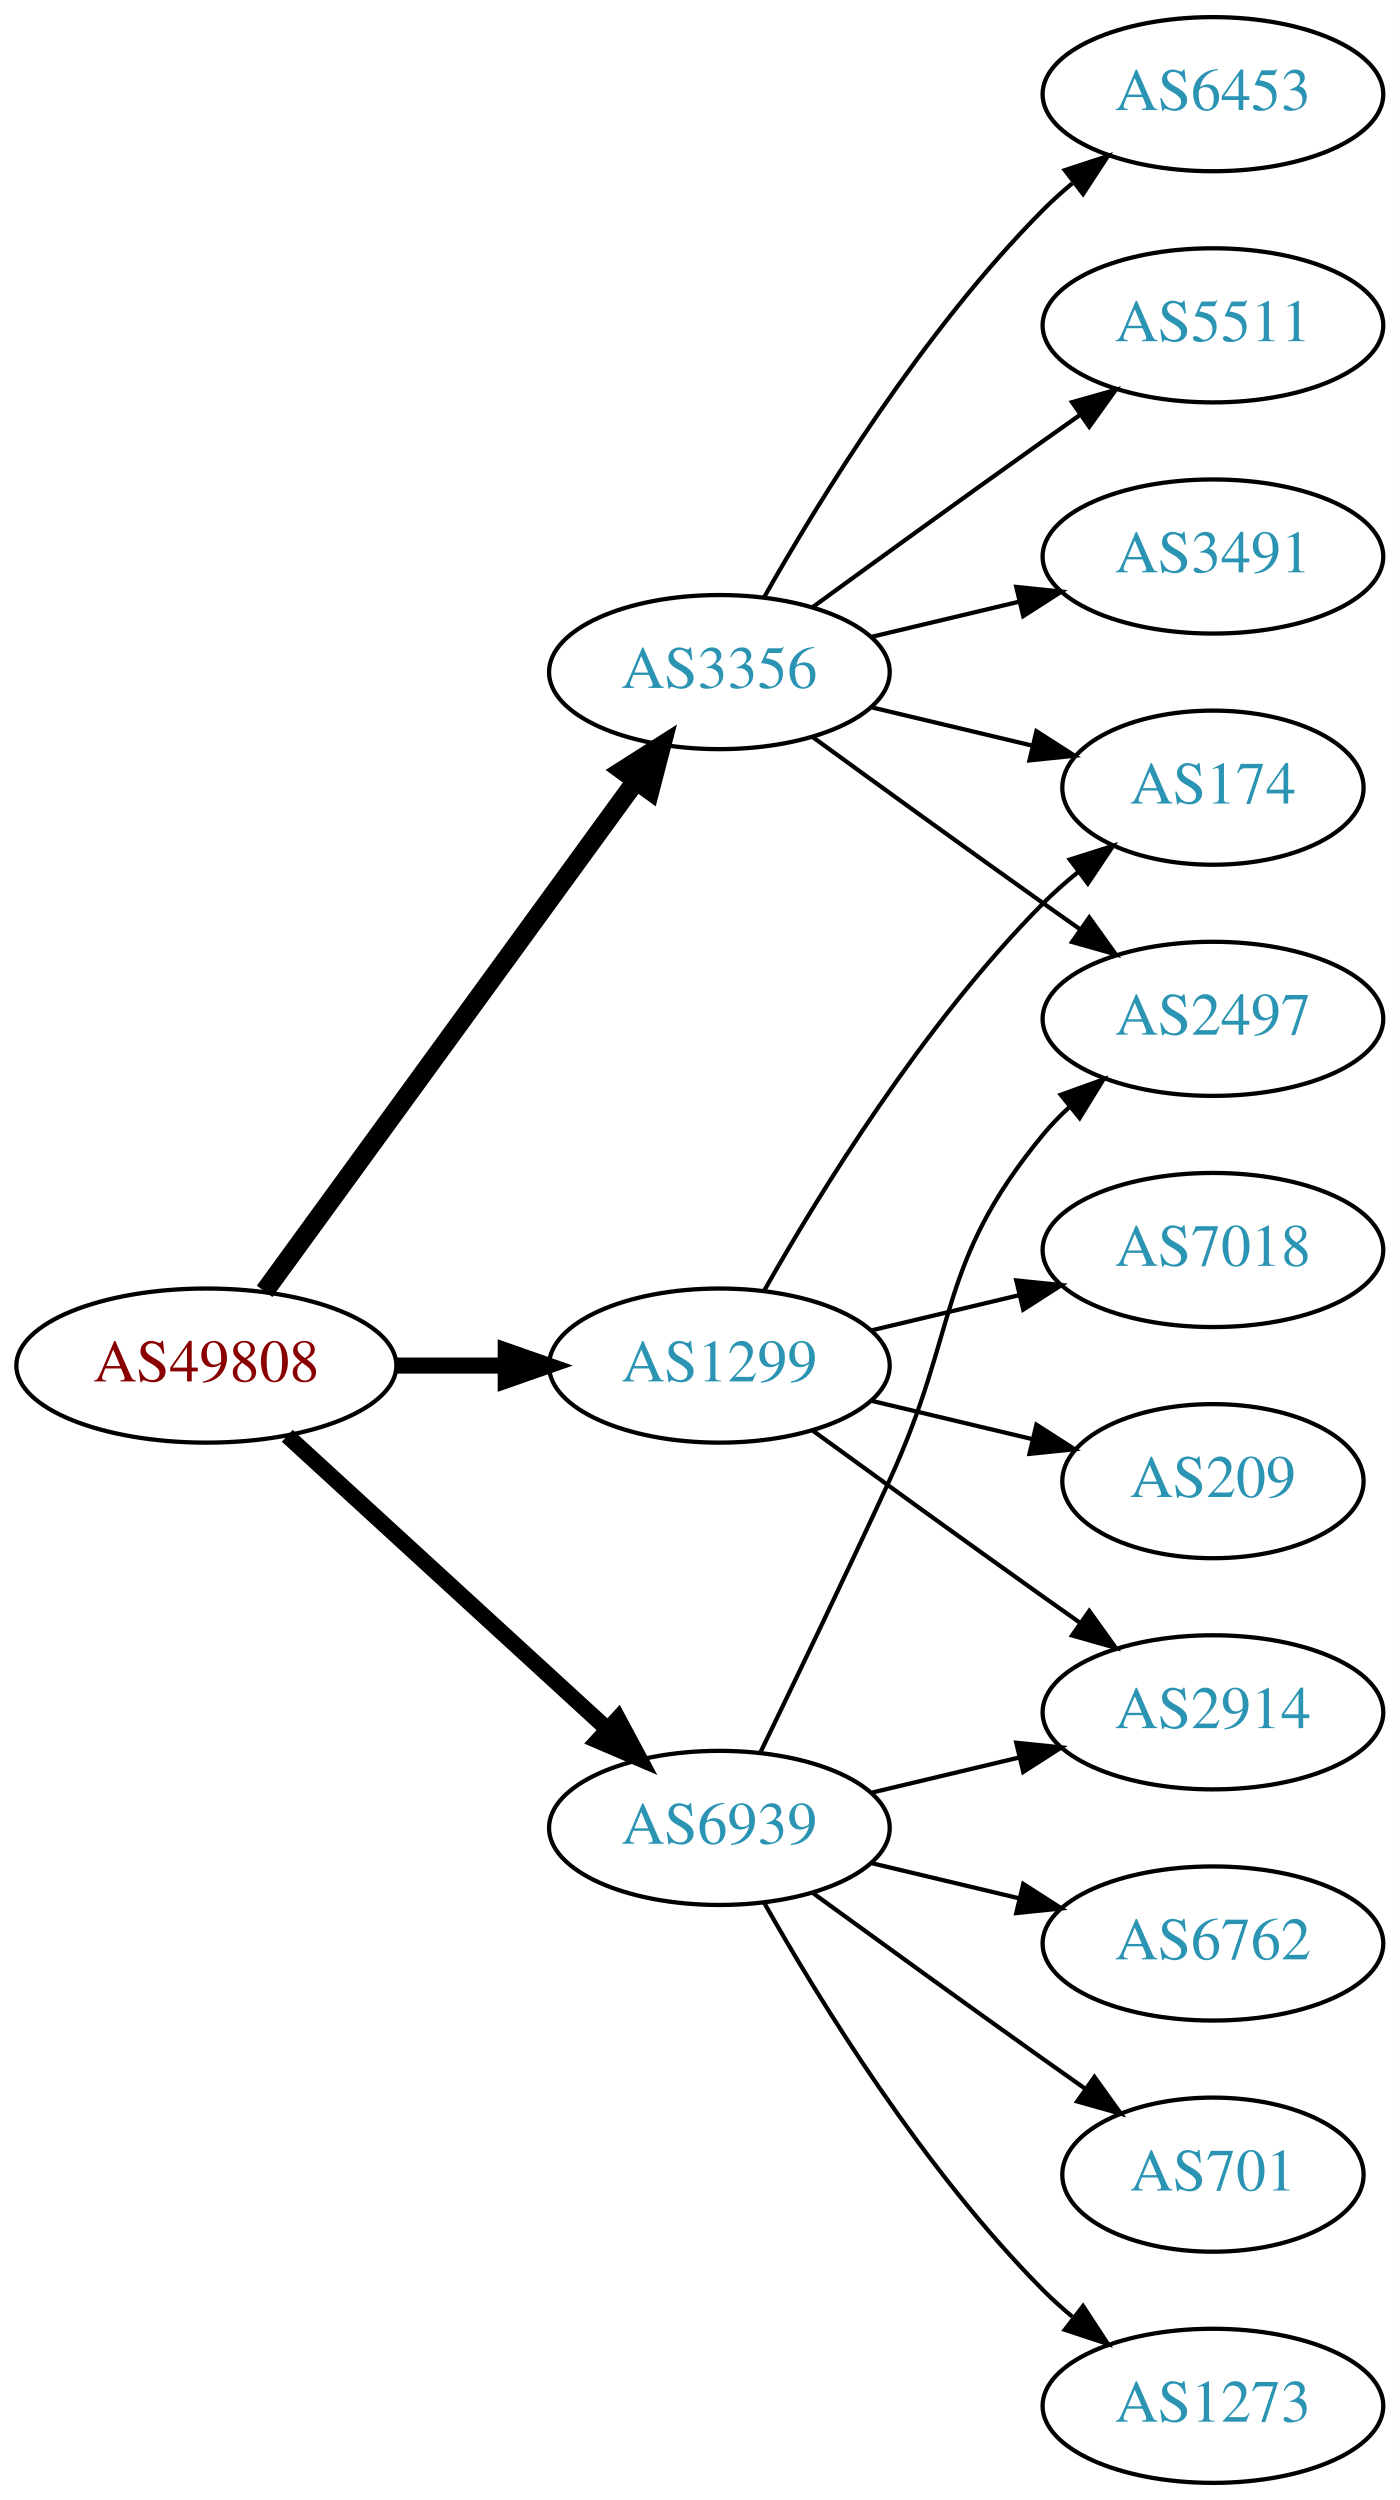
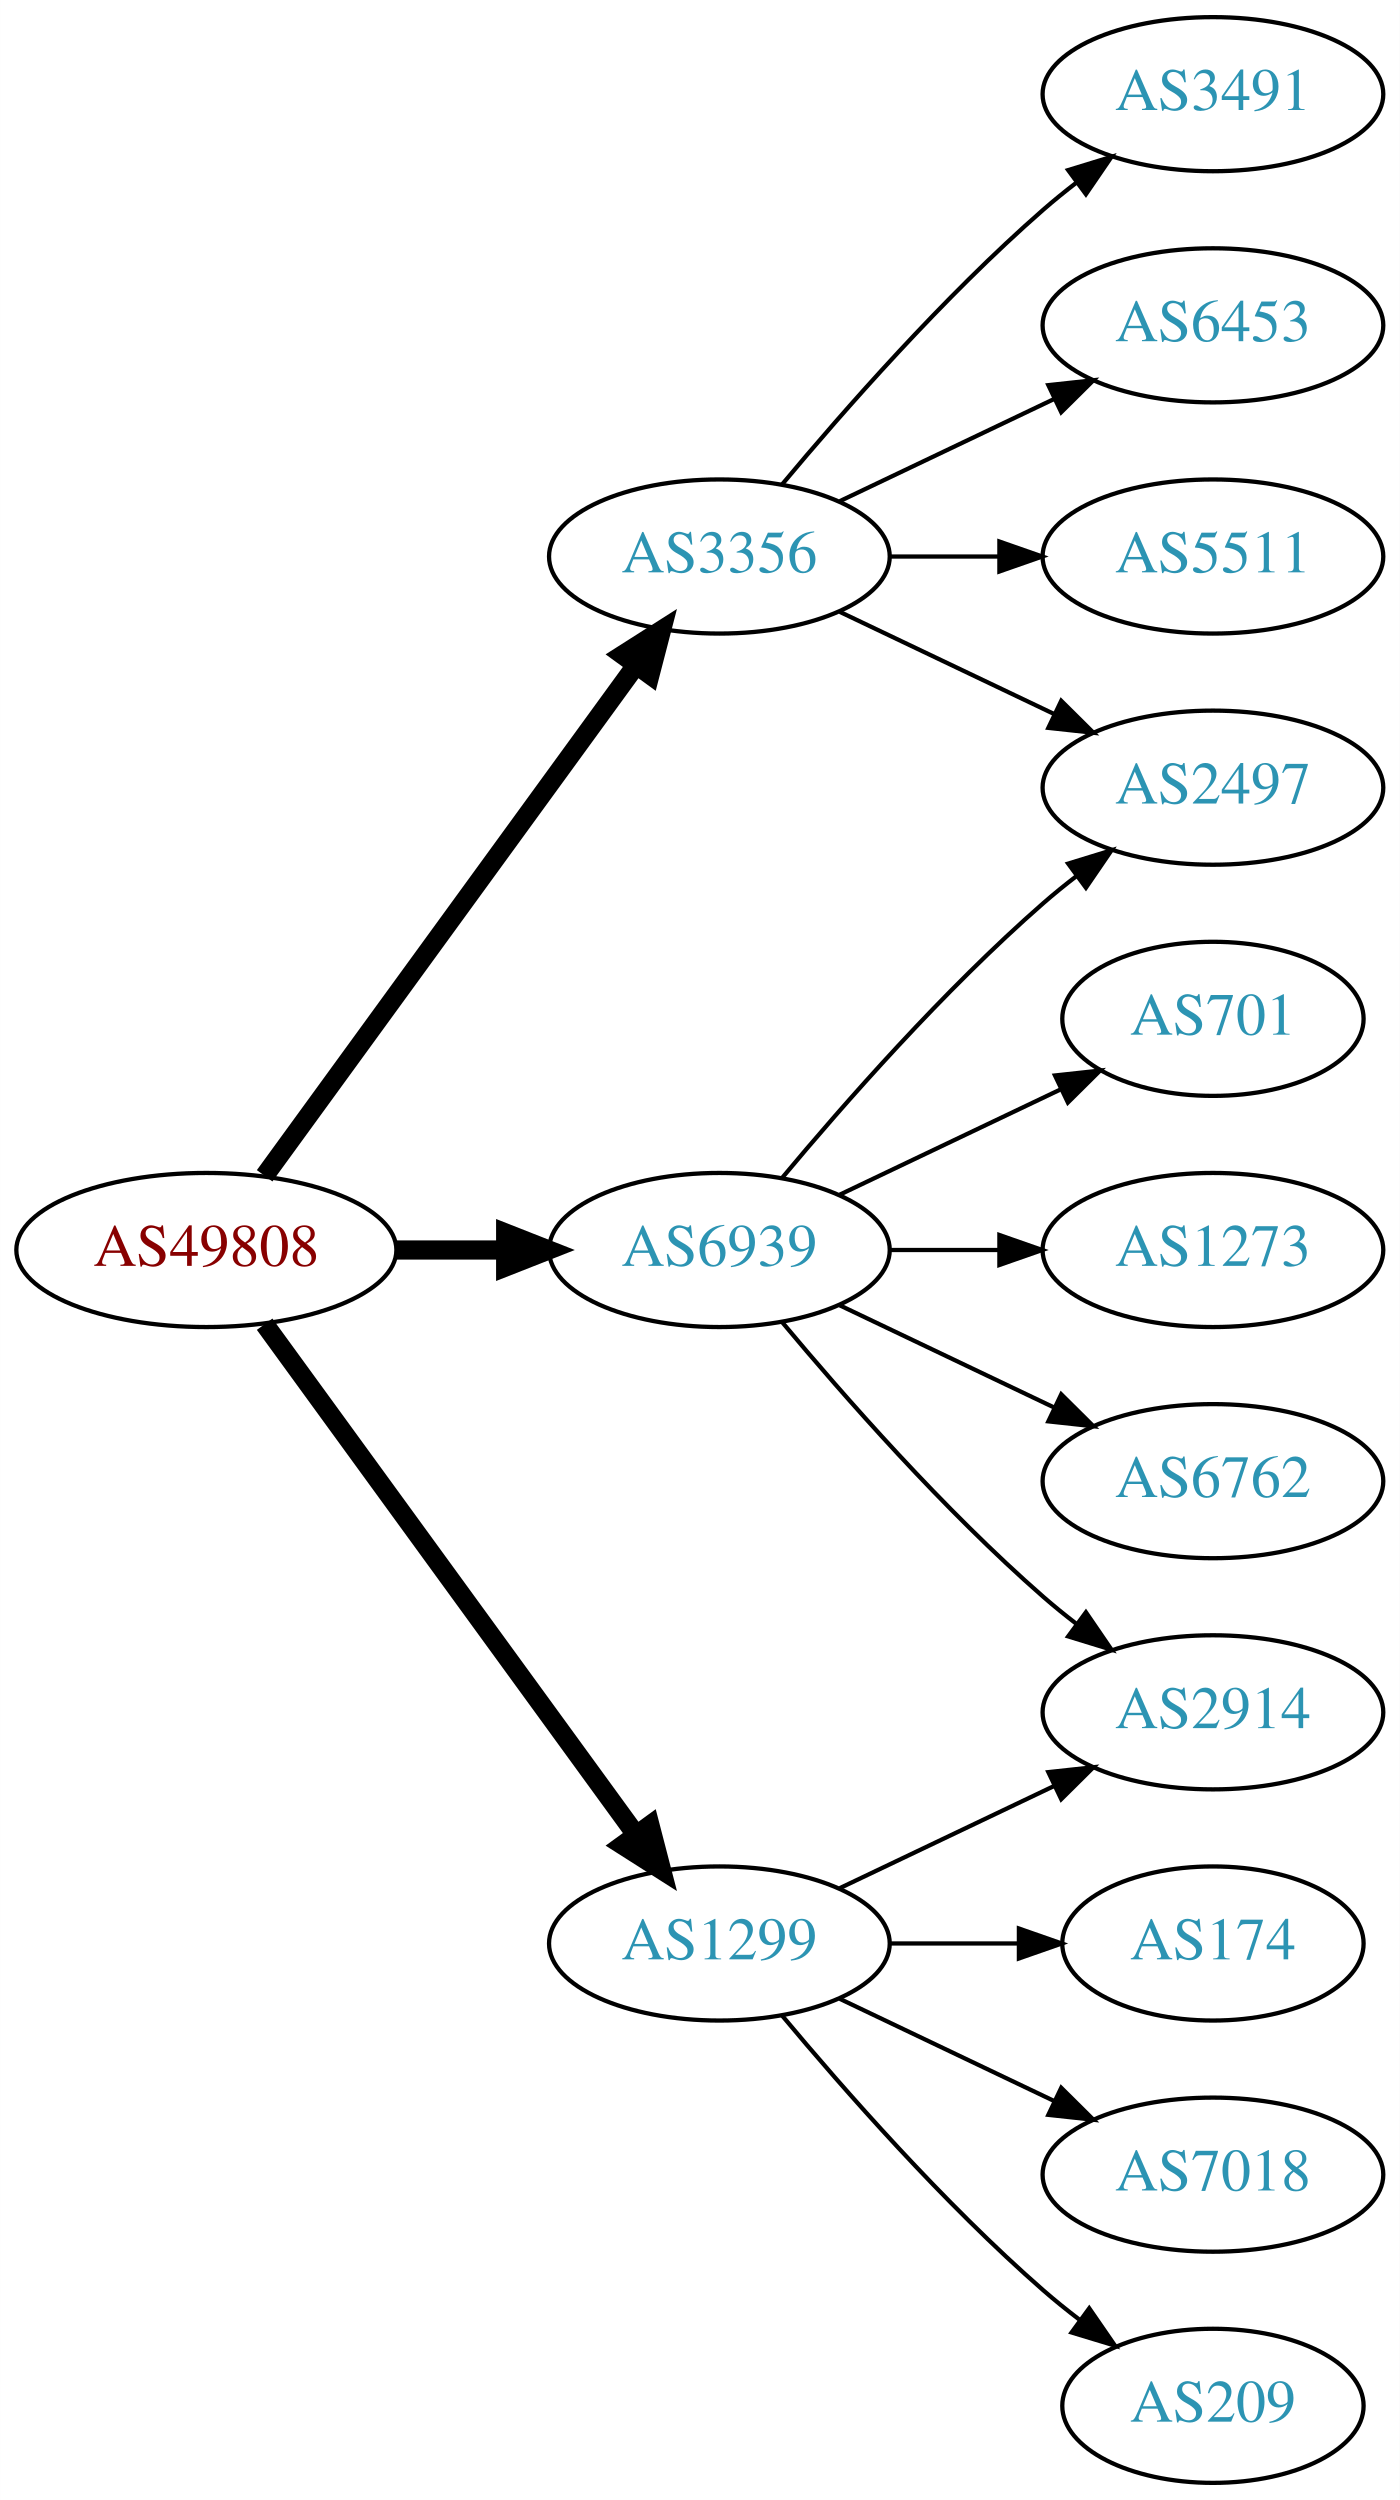
<svg xmlns="http://www.w3.org/2000/svg" xmlns:xlink="http://www.w3.org/1999/xlink" width="327pt" height="584pt" viewBox="0.00 0.00 326.98 584.00">
  <g id="graph0" class="graph" transform="scale(1 1) rotate(0) translate(4 580)">
    <polygon fill="white" stroke="none" points="-4,4 -4,-580 322.978,-580 322.978,4 -4,4" />
    <g id="node1" class="node">
      <g id="a_node1">
        <a xlink:href="/asn/49808" xlink:title="AS49808 ~ POWERSPEED-AS [AT]">
-           <ellipse fill="#ffffff" stroke="black" cx="44.196" cy="-261" rx="44.393" ry="18" />
-           <text text-anchor="middle" x="44.196" y="-257.3" font-family="Times,serif" font-size="14.00" fill="#880000">AS49808</text>
+           <ellipse fill="#ffffff" stroke="black" cx="44.196" cy="-288" rx="44.393" ry="18" />
+           <text text-anchor="middle" x="44.196" y="-284.3" font-family="Times,serif" font-size="14.00" fill="#880000">AS49808</text>
        </a>
      </g>
    </g>
    <g id="node2" class="node">
      <g id="a_node2">
        <a xlink:href="/asn/1299" xlink:title="AS1299 ~ Telia Carrier [EU]">
-           <ellipse fill="#ffffff" stroke="black" cx="164.039" cy="-261" rx="39.794" ry="18" />
-           <text text-anchor="middle" x="164.039" y="-257.3" font-family="Times,serif" font-size="14.00" fill="#2c94b3">AS1299</text>
+           <ellipse fill="#ffffff" stroke="black" cx="164.039" cy="-126" rx="39.794" ry="18" />
+           <text text-anchor="middle" x="164.039" y="-122.3" font-family="Times,serif" font-size="14.00" fill="#2c94b3">AS1299</text>
        </a>
      </g>
    </g>
    <g id="edge1" class="edge">
-       <path fill="none" stroke="black" stroke-width="3.75" d="M88.407,-261C96.72,-261 105.482,-261 113.965,-261" />
-       <polygon fill="black" stroke="black" stroke-width="3.75" points="114.123,-264.5 124.123,-261 114.123,-257.5 114.123,-264.5" />
+       <path fill="none" stroke="black" stroke-width="4.5" d="M57.807,-270.663C78.628,-242.04 120.29,-184.767 144.479,-151.514" />
+       <polygon fill="black" stroke="black" stroke-width="4.5" points="147.82,-153.615 150.518,-143.212 141.451,-148.983 147.82,-153.615" />
    </g>
    <g id="node3" class="node">
      <g id="a_node3">
        <a xlink:href="/asn/3356" xlink:title="AS3356 ~ Level 3 Parent, LLC [US]">
-           <ellipse fill="#ffffff" stroke="black" cx="164.039" cy="-423" rx="39.794" ry="18" />
-           <text text-anchor="middle" x="164.039" y="-419.3" font-family="Times,serif" font-size="14.00" fill="#2c94b3">AS3356</text>
+           <ellipse fill="#ffffff" stroke="black" cx="164.039" cy="-450" rx="39.794" ry="18" />
+           <text text-anchor="middle" x="164.039" y="-446.3" font-family="Times,serif" font-size="14.00" fill="#2c94b3">AS3356</text>
        </a>
      </g>
    </g>
    <g id="edge2" class="edge">
-       <path fill="none" stroke="black" stroke-width="4.5" d="M57.807,-278.337C78.628,-306.96 120.29,-364.233 144.479,-397.486" />
-       <polygon fill="black" stroke="black" stroke-width="4.5" points="141.451,-400.017 150.518,-405.788 147.82,-395.385 141.451,-400.017" />
+       <path fill="none" stroke="black" stroke-width="4.5" d="M57.807,-305.337C78.628,-333.96 120.29,-391.233 144.479,-424.486" />
+       <polygon fill="black" stroke="black" stroke-width="4.5" points="141.451,-427.017 150.518,-432.788 147.82,-422.385 141.451,-427.017" />
    </g>
    <g id="node4" class="node">
      <g id="a_node4">
        <a xlink:href="/asn/6939" xlink:title="AS6939 ~ Hurricane Electric LLC [US]">
-           <ellipse fill="#ffffff" stroke="black" cx="164.039" cy="-153" rx="39.794" ry="18" />
-           <text text-anchor="middle" x="164.039" y="-149.3" font-family="Times,serif" font-size="14.00" fill="#2c94b3">AS6939</text>
+           <ellipse fill="#ffffff" stroke="black" cx="164.039" cy="-288" rx="39.794" ry="18" />
+           <text text-anchor="middle" x="164.039" y="-284.3" font-family="Times,serif" font-size="14.00" fill="#2c94b3">AS6939</text>
        </a>
      </g>
    </g>
    <g id="edge3" class="edge">
-       <path fill="none" stroke="black" stroke-width="3.75" d="M63.094,-244.597C83.022,-226.333 115.38,-196.678 137.857,-176.079" />
-       <polygon fill="black" stroke="black" stroke-width="3.75" points="140.351,-178.54 145.359,-169.203 135.622,-173.38 140.351,-178.54" />
+       <path fill="none" stroke="black" stroke-width="4.5" d="M88.407,-288C96.72,-288 105.482,-288 113.965,-288" />
+       <polygon fill="black" stroke="black" stroke-width="4.5" points="114.123,-291.938 124.123,-288 114.123,-284.063 114.123,-291.938" />
    </g>
    <g id="node5" class="node">
      <g id="a_node5">
        <a xlink:href="/asn/2914" xlink:title="AS2914 ~ NTT America, Inc. [US]">
          <ellipse fill="#ffffff" stroke="black" cx="279.332" cy="-180" rx="39.794" ry="18" />
          <text text-anchor="middle" x="279.332" y="-176.3" font-family="Times,serif" font-size="14.00" fill="#2c94b3">AS2914</text>
        </a>
      </g>
    </g>
    <g id="edge4" class="edge">
-       <path fill="none" stroke="black" d="M185.887,-245.778C200.821,-234.909 221.435,-219.975 239.685,-207 242.506,-204.995 245.449,-202.915 248.397,-200.841" />
-       <polygon fill="black" stroke="black" points="250.443,-203.681 256.621,-195.074 246.424,-197.95 250.443,-203.681" />
+       <path fill="none" stroke="black" d="M192.175,-138.934C207.169,-146.081 225.99,-155.052 242.213,-162.785" />
+       <polygon fill="black" stroke="black" points="240.884,-166.028 251.417,-167.171 243.895,-159.709 240.884,-166.028" />
    </g>
    <g id="node6" class="node">
      <g id="a_node6">
-         <a xlink:href="/asn/7018" xlink:title="AS7018 ~ AT&amp;T Services, Inc. [US]">
-           <ellipse fill="#ffffff" stroke="black" cx="279.332" cy="-288" rx="39.794" ry="18" />
-           <text text-anchor="middle" x="279.332" y="-284.3" font-family="Times,serif" font-size="14.00" fill="#2c94b3">AS7018</text>
+         <a xlink:href="/asn/174" xlink:title="AS174 ~ Cogent Communications [US]">
+           <ellipse fill="#ffffff" stroke="black" cx="279.332" cy="-126" rx="35.194" ry="18" />
+           <text text-anchor="middle" x="279.332" y="-122.3" font-family="Times,serif" font-size="14.00" fill="#2c94b3">AS174</text>
        </a>
      </g>
    </g>
    <g id="edge5" class="edge">
-       <path fill="none" stroke="black" d="M199.646,-269.248C210.517,-271.838 222.671,-274.735 234.114,-277.462" />
-       <polygon fill="black" stroke="black" points="233.397,-280.889 243.936,-279.803 235.02,-274.08 233.397,-280.889" />
+       <path fill="none" stroke="black" d="M203.711,-126C213.416,-126 223.907,-126 233.87,-126" />
+       <polygon fill="black" stroke="black" points="234.006,-129.5 244.006,-126 234.006,-122.5 234.006,-129.5" />
    </g>
    <g id="node7" class="node">
      <g id="a_node7">
-         <a xlink:href="/asn/209" xlink:title="AS209 ~ CenturyLink Communications, LLC [US]">
-           <ellipse fill="#ffffff" stroke="black" cx="279.332" cy="-234" rx="35.194" ry="18" />
-           <text text-anchor="middle" x="279.332" y="-230.3" font-family="Times,serif" font-size="14.00" fill="#2c94b3">AS209</text>
+         <a xlink:href="/asn/7018" xlink:title="AS7018 ~ AT&amp;T Services, Inc. [US]">
+           <ellipse fill="#ffffff" stroke="black" cx="279.332" cy="-72" rx="39.794" ry="18" />
+           <text text-anchor="middle" x="279.332" y="-68.3" font-family="Times,serif" font-size="14.00" fill="#2c94b3">AS7018</text>
        </a>
      </g>
    </g>
    <g id="edge6" class="edge">
-       <path fill="none" stroke="black" d="M199.646,-252.752C211.44,-249.942 224.745,-246.771 237.013,-243.847" />
-       <polygon fill="black" stroke="black" points="238.101,-247.186 247.018,-241.463 236.479,-240.376 238.101,-247.186" />
+       <path fill="none" stroke="black" d="M192.175,-113.066C207.169,-105.919 225.99,-96.948 242.213,-89.215" />
+       <polygon fill="black" stroke="black" points="243.895,-92.291 251.417,-84.829 240.884,-85.972 243.895,-92.291" />
    </g>
    <g id="node8" class="node">
      <g id="a_node8">
-         <a xlink:href="/asn/174" xlink:title="AS174 ~ Cogent Communications [US]">
-           <ellipse fill="#ffffff" stroke="black" cx="279.332" cy="-396" rx="35.194" ry="18" />
-           <text text-anchor="middle" x="279.332" y="-392.3" font-family="Times,serif" font-size="14.00" fill="#2c94b3">AS174</text>
+         <a xlink:href="/asn/209" xlink:title="AS209 ~ CenturyLink Communications, LLC [US]">
+           <ellipse fill="#ffffff" stroke="black" cx="279.332" cy="-18" rx="35.194" ry="18" />
+           <text text-anchor="middle" x="279.332" y="-14.3" font-family="Times,serif" font-size="14.00" fill="#2c94b3">AS209</text>
        </a>
      </g>
    </g>
    <g id="edge7" class="edge">
-       <path fill="none" stroke="black" d="M174.498,-278.49C187.28,-301.096 211.712,-340.886 239.685,-369 242.185,-371.513 244.946,-373.949 247.807,-376.261" />
-       <polygon fill="black" stroke="black" points="245.905,-379.21 256.004,-382.413 250.108,-373.611 245.905,-379.21" />
-     </g>
-     <g id="edge9" class="edge">
-       <path fill="none" stroke="black" d="M199.646,-414.752C211.44,-411.942 224.745,-408.771 237.013,-405.847" />
-       <polygon fill="black" stroke="black" points="238.101,-409.186 247.018,-403.463 236.479,-402.376 238.101,-409.186" />
+       <path fill="none" stroke="black" d="M178.669,-109.183C192.951,-92.071 216.498,-65.255 239.685,-45 242.355,-42.668 245.228,-40.352 248.158,-38.114" />
+       <polygon fill="black" stroke="black" points="250.436,-40.784 256.449,-32.061 246.309,-35.13 250.436,-40.784" />
    </g>
    <g id="node9" class="node">
      <g id="a_node9">
-         <a xlink:href="/asn/6453" xlink:title="AS6453 ~ TATA COMMUNICATIONS (AMERICA) INC [US]">
+         <a xlink:href="/asn/3491" xlink:title="AS3491 ~ PCCW Global, Inc. [US]">
          <ellipse fill="#ffffff" stroke="black" cx="279.332" cy="-558" rx="39.794" ry="18" />
-           <text text-anchor="middle" x="279.332" y="-554.3" font-family="Times,serif" font-size="14.00" fill="#2c94b3">AS6453</text>
+           <text text-anchor="middle" x="279.332" y="-554.3" font-family="Times,serif" font-size="14.00" fill="#2c94b3">AS3491</text>
        </a>
      </g>
    </g>
    <g id="edge8" class="edge">
-       <path fill="none" stroke="black" d="M174.498,-440.49C187.28,-463.096 211.712,-502.886 239.685,-531 241.796,-533.121 244.092,-535.188 246.477,-537.171" />
-       <polygon fill="black" stroke="black" points="244.73,-540.242 254.793,-543.556 248.993,-534.69 244.73,-540.242" />
+       <path fill="none" stroke="black" d="M178.669,-466.817C192.951,-483.929 216.498,-510.745 239.685,-531 242.151,-533.154 244.789,-535.294 247.487,-537.372" />
+       <polygon fill="black" stroke="black" points="245.512,-540.264 255.641,-543.37 249.66,-534.625 245.512,-540.264" />
    </g>
    <g id="node10" class="node">
      <g id="a_node10">
-         <a xlink:href="/asn/5511" xlink:title="AS5511 ~ Orange S.A. [FR]">
+         <a xlink:href="/asn/2497" xlink:title="AS2497 ~ Internet Initiative Japan Inc. [JP]">
+           <ellipse fill="#ffffff" stroke="black" cx="279.332" cy="-396" rx="39.794" ry="18" />
+           <text text-anchor="middle" x="279.332" y="-392.3" font-family="Times,serif" font-size="14.00" fill="#2c94b3">AS2497</text>
+         </a>
+       </g>
+     </g>
+     <g id="edge9" class="edge">
+       <path fill="none" stroke="black" d="M192.175,-437.066C207.169,-429.919 225.99,-420.948 242.213,-413.215" />
+       <polygon fill="black" stroke="black" points="243.895,-416.291 251.417,-408.829 240.884,-409.972 243.895,-416.291" />
+     </g>
+     <g id="node11" class="node">
+       <g id="a_node11">
+         <a xlink:href="/asn/6453" xlink:title="AS6453 ~ TATA COMMUNICATIONS (AMERICA) INC [US]">
          <ellipse fill="#ffffff" stroke="black" cx="279.332" cy="-504" rx="39.794" ry="18" />
-           <text text-anchor="middle" x="279.332" y="-500.3" font-family="Times,serif" font-size="14.00" fill="#2c94b3">AS5511</text>
+           <text text-anchor="middle" x="279.332" y="-500.3" font-family="Times,serif" font-size="14.00" fill="#2c94b3">AS6453</text>
        </a>
      </g>
    </g>
    <g id="edge10" class="edge">
-       <path fill="none" stroke="black" d="M185.887,-438.222C200.821,-449.091 221.435,-464.025 239.685,-477 242.506,-479.005 245.449,-481.085 248.397,-483.159" />
-       <polygon fill="black" stroke="black" points="246.424,-486.05 256.621,-488.926 250.443,-480.319 246.424,-486.05" />
+       <path fill="none" stroke="black" d="M192.175,-462.934C207.169,-470.081 225.99,-479.052 242.213,-486.785" />
+       <polygon fill="black" stroke="black" points="240.884,-490.028 251.417,-491.171 243.895,-483.709 240.884,-490.028" />
    </g>
-     <g id="node11" class="node">
-       <g id="a_node11">
-         <a xlink:href="/asn/2497" xlink:title="AS2497 ~ Internet Initiative Japan Inc. [JP]">
-           <ellipse fill="#ffffff" stroke="black" cx="279.332" cy="-342" rx="39.794" ry="18" />
-           <text text-anchor="middle" x="279.332" y="-338.3" font-family="Times,serif" font-size="14.00" fill="#2c94b3">AS2497</text>
+     <g id="node12" class="node">
+       <g id="a_node12">
+         <a xlink:href="/asn/5511" xlink:title="AS5511 ~ Orange S.A. [FR]">
+           <ellipse fill="#ffffff" stroke="black" cx="279.332" cy="-450" rx="39.794" ry="18" />
+           <text text-anchor="middle" x="279.332" y="-446.3" font-family="Times,serif" font-size="14.00" fill="#2c94b3">AS5511</text>
        </a>
      </g>
    </g>
    <g id="edge11" class="edge">
-       <path fill="none" stroke="black" d="M185.887,-407.778C200.821,-396.909 221.435,-381.975 239.685,-369 242.506,-366.995 245.449,-364.915 248.397,-362.841" />
-       <polygon fill="black" stroke="black" points="250.443,-365.681 256.621,-357.074 246.424,-359.95 250.443,-365.681" />
+       <path fill="none" stroke="black" d="M203.711,-450C211.914,-450 220.678,-450 229.21,-450" />
+       <polygon fill="black" stroke="black" points="229.449,-453.5 239.449,-450 229.449,-446.5 229.449,-453.5" />
    </g>
-     <g id="node12" class="node">
-       <g id="a_node12">
-         <a xlink:href="/asn/3491" xlink:title="AS3491 ~ PCCW Global, Inc. [US]">
-           <ellipse fill="#ffffff" stroke="black" cx="279.332" cy="-450" rx="39.794" ry="18" />
-           <text text-anchor="middle" x="279.332" y="-446.3" font-family="Times,serif" font-size="14.00" fill="#2c94b3">AS3491</text>
+     <g id="edge14" class="edge">
+       <path fill="none" stroke="black" d="M178.669,-271.183C192.951,-254.071 216.498,-227.255 239.685,-207 242.151,-204.846 244.789,-202.706 247.487,-200.628" />
+       <polygon fill="black" stroke="black" points="249.66,-203.375 255.641,-194.63 245.512,-197.736 249.66,-203.375" />
+     </g>
+     <g id="edge13" class="edge">
+       <path fill="none" stroke="black" d="M178.669,-304.817C192.951,-321.929 216.498,-348.745 239.685,-369 242.151,-371.154 244.789,-373.294 247.487,-375.372" />
+       <polygon fill="black" stroke="black" points="245.512,-378.264 255.641,-381.37 249.66,-372.625 245.512,-378.264" />
+     </g>
+     <g id="node13" class="node">
+       <g id="a_node13">
+         <a xlink:href="/asn/701" xlink:title="AS701 ~ UUNET [US]">
+           <ellipse fill="#ffffff" stroke="black" cx="279.332" cy="-342" rx="35.194" ry="18" />
+           <text text-anchor="middle" x="279.332" y="-338.3" font-family="Times,serif" font-size="14.00" fill="#2c94b3">AS701</text>
        </a>
      </g>
    </g>
    <g id="edge12" class="edge">
-       <path fill="none" stroke="black" d="M199.646,-431.248C210.517,-433.838 222.671,-436.735 234.114,-439.462" />
-       <polygon fill="black" stroke="black" points="233.397,-442.889 243.936,-441.803 235.02,-436.08 233.397,-442.889" />
+       <path fill="none" stroke="black" d="M192.175,-300.934C207.607,-308.29 227.092,-317.577 243.628,-325.459" />
+       <polygon fill="black" stroke="black" points="242.436,-328.768 252.969,-329.911 245.448,-322.449 242.436,-328.768" />
    </g>
-     <g id="edge15" class="edge">
-       <path fill="none" stroke="black" d="M199.646,-161.248C210.517,-163.838 222.671,-166.735 234.114,-169.462" />
-       <polygon fill="black" stroke="black" points="233.397,-172.889 243.936,-171.803 235.02,-166.08 233.397,-172.889" />
-     </g>
-     <g id="edge14" class="edge">
-       <path fill="none" stroke="black" d="M173.62,-170.633C181.544,-186.998 193.58,-212.065 203.685,-234 220.169,-269.781 214.621,-284.606 239.685,-315 241.54,-317.25 243.627,-319.396 245.846,-321.424" />
-       <polygon fill="black" stroke="black" points="243.782,-324.256 253.751,-327.844 248.195,-318.823 243.782,-324.256" />
-     </g>
-     <g id="node13" class="node">
-       <g id="a_node13">
-         <a xlink:href="/asn/6762" xlink:title="AS6762 ~ TELECOM ITALIA SPARKLE S.p.A. [IT]">
-           <ellipse fill="#ffffff" stroke="black" cx="279.332" cy="-126" rx="39.794" ry="18" />
-           <text text-anchor="middle" x="279.332" y="-122.3" font-family="Times,serif" font-size="14.00" fill="#2c94b3">AS6762</text>
+     <g id="node14" class="node">
+       <g id="a_node14">
+         <a xlink:href="/asn/1273" xlink:title="AS1273 ~ Vodafone Group PLC [EU]">
+           <ellipse fill="#ffffff" stroke="black" cx="279.332" cy="-288" rx="39.794" ry="18" />
+           <text text-anchor="middle" x="279.332" y="-284.3" font-family="Times,serif" font-size="14.00" fill="#2c94b3">AS1273</text>
        </a>
      </g>
    </g>
-     <g id="edge13" class="edge">
-       <path fill="none" stroke="black" d="M199.646,-144.752C210.517,-142.162 222.671,-139.265 234.114,-136.538" />
-       <polygon fill="black" stroke="black" points="235.02,-139.92 243.936,-134.197 233.397,-133.111 235.02,-139.92" />
+     <g id="edge15" class="edge">
+       <path fill="none" stroke="black" d="M203.711,-288C211.914,-288 220.678,-288 229.21,-288" />
+       <polygon fill="black" stroke="black" points="229.449,-291.5 239.449,-288 229.449,-284.5 229.449,-291.5" />
    </g>
-     <g id="node14" class="node">
-       <g id="a_node14">
-         <a xlink:href="/asn/701" xlink:title="AS701 ~ UUNET [US]">
-           <ellipse fill="#ffffff" stroke="black" cx="279.332" cy="-72" rx="35.194" ry="18" />
-           <text text-anchor="middle" x="279.332" y="-68.3" font-family="Times,serif" font-size="14.00" fill="#2c94b3">AS701</text>
+     <g id="node15" class="node">
+       <g id="a_node15">
+         <a xlink:href="/asn/6762" xlink:title="AS6762 ~ TELECOM ITALIA SPARKLE S.p.A. [IT]">
+           <ellipse fill="#ffffff" stroke="black" cx="279.332" cy="-234" rx="39.794" ry="18" />
+           <text text-anchor="middle" x="279.332" y="-230.3" font-family="Times,serif" font-size="14.00" fill="#2c94b3">AS6762</text>
        </a>
      </g>
    </g>
    <g id="edge16" class="edge">
-       <path fill="none" stroke="black" d="M185.887,-137.778C200.821,-126.909 221.435,-111.975 239.685,-99 242.895,-96.718 246.264,-94.339 249.619,-91.982" />
-       <polygon fill="black" stroke="black" points="251.647,-94.834 257.83,-86.23 247.631,-89.101 251.647,-94.834" />
-     </g>
-     <g id="node15" class="node">
-       <g id="a_node15">
-         <a xlink:href="/asn/1273" xlink:title="AS1273 ~ Vodafone Group PLC [EU]">
-           <ellipse fill="#ffffff" stroke="black" cx="279.332" cy="-18" rx="39.794" ry="18" />
-           <text text-anchor="middle" x="279.332" y="-14.3" font-family="Times,serif" font-size="14.00" fill="#2c94b3">AS1273</text>
-         </a>
-       </g>
-     </g>
-     <g id="edge17" class="edge">
-       <path fill="none" stroke="black" d="M174.498,-135.51C187.28,-112.904 211.712,-73.114 239.685,-45 241.796,-42.879 244.092,-40.812 246.477,-38.829" />
-       <polygon fill="black" stroke="black" points="248.993,-41.31 254.793,-32.444 244.73,-35.758 248.993,-41.31" />
+       <path fill="none" stroke="black" d="M192.175,-275.066C207.169,-267.919 225.99,-258.948 242.213,-251.215" />
+       <polygon fill="black" stroke="black" points="243.895,-254.291 251.417,-246.829 240.884,-247.972 243.895,-254.291" />
    </g>
  </g>
</svg>
